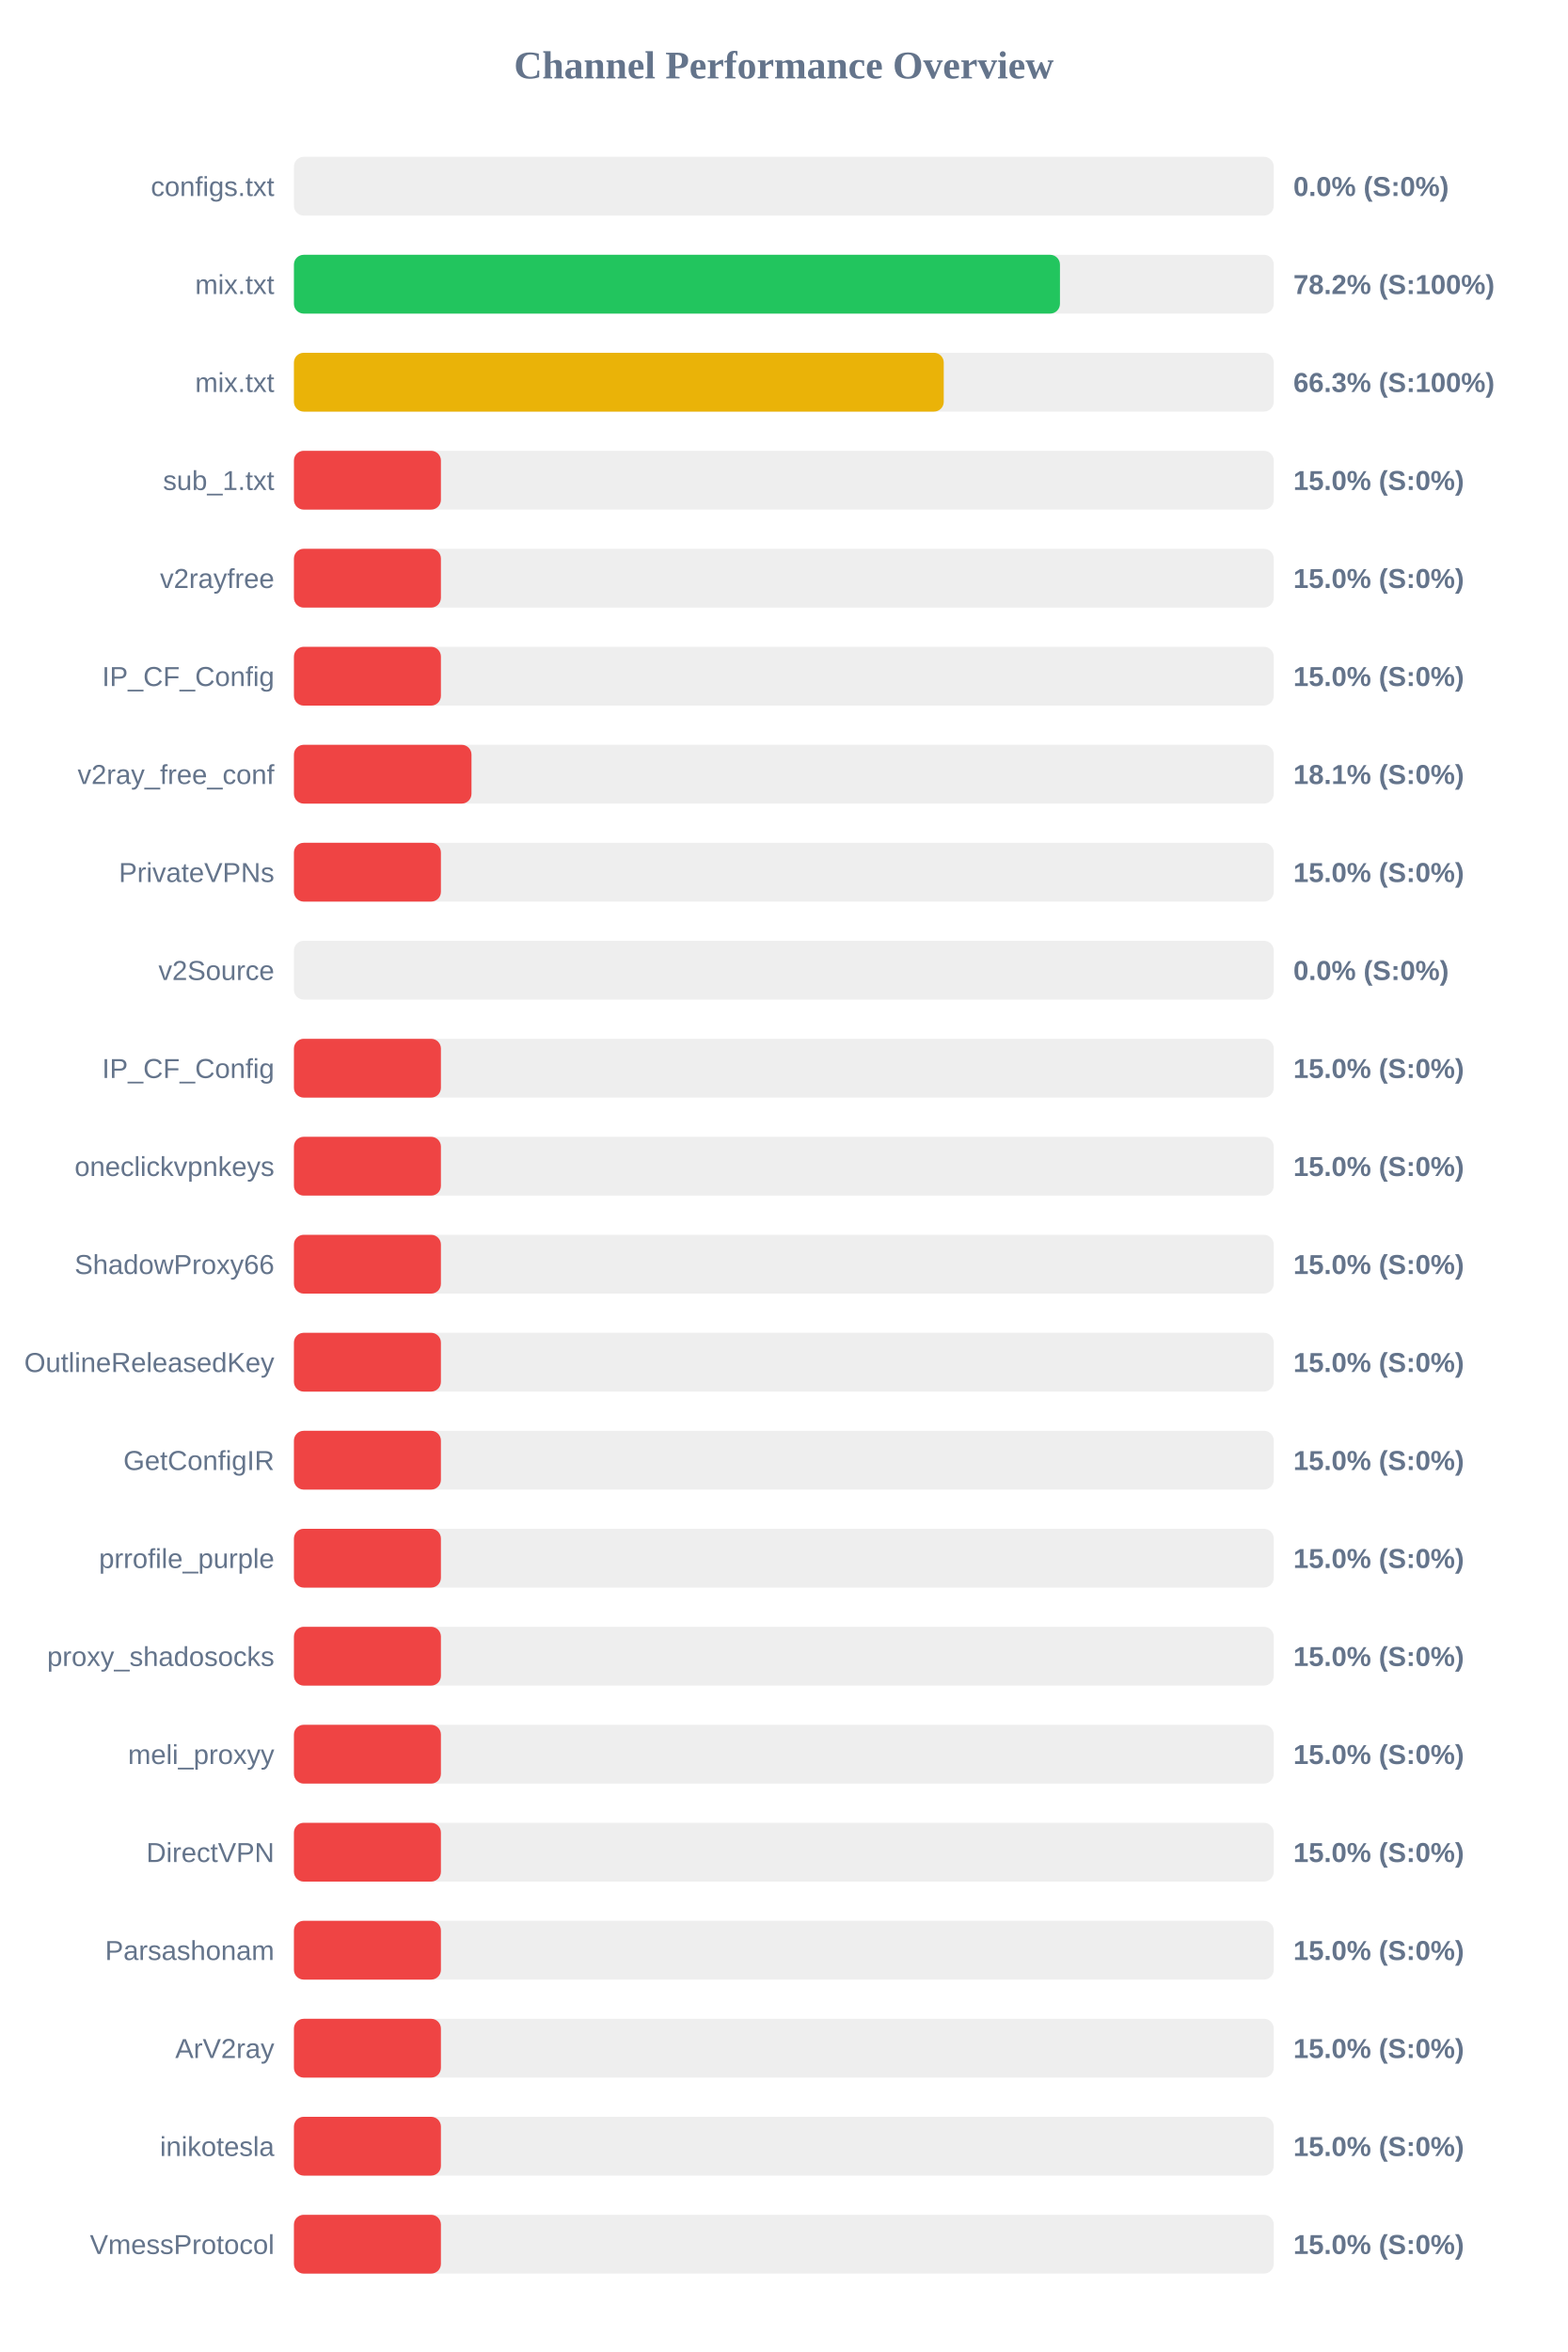
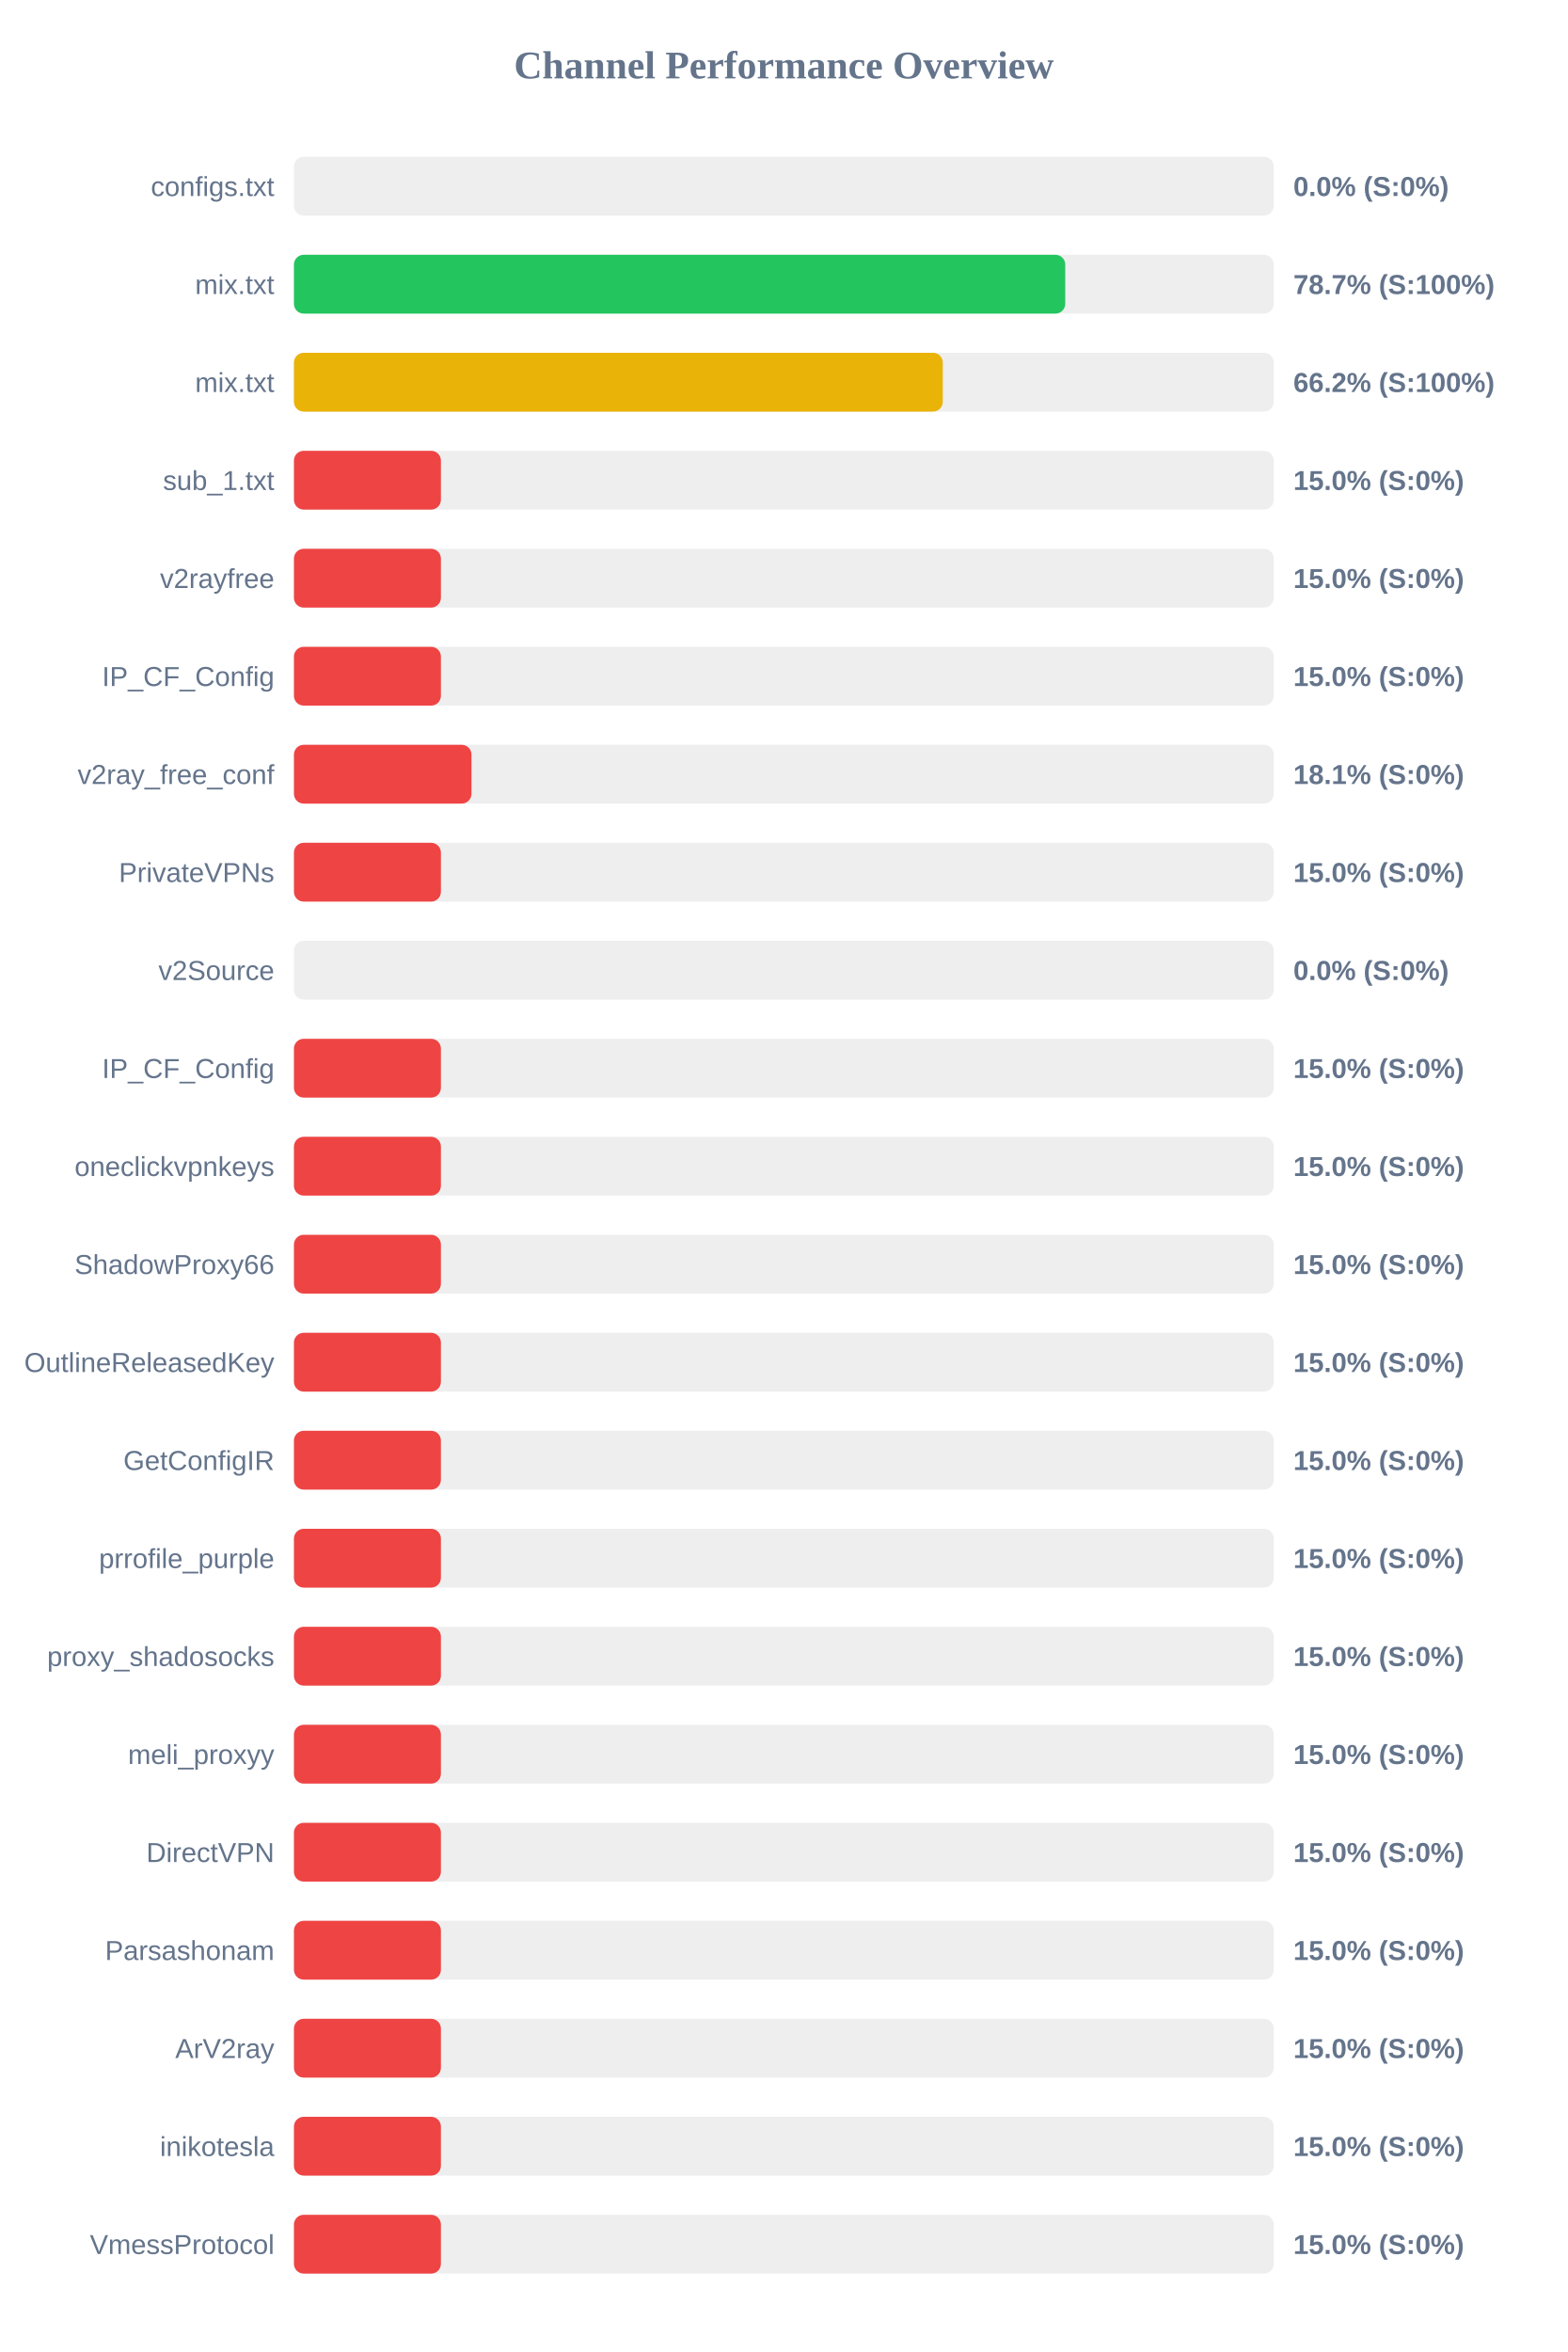
<svg xmlns="http://www.w3.org/2000/svg" width="800" height="1200" version="1.1">
  <style>
        .row { font: 14px Arial; fill: #64748b; }
        .score { font: bold 14px Arial; fill: #64748b; }
    </style>
  <text x="400" y="40" text-anchor="middle" font-size="20px" font-weight="bold" fill="#64748b">Channel Performance Overview</text>
  <rect x="150" y="80" width="500" height="30" fill="#eee" rx="5" />
  <rect x="150" y="80" width="0.0" height="30" fill="#ef4444" rx="5" />
  <text x="140" y="100" text-anchor="end" class="row">configs.txt</text>
  <text x="660" y="100" text-anchor="start" class="score">0.0% (S:0%)</text>
  <rect x="150" y="130" width="500" height="30" fill="#eee" rx="5" />
-   <rect x="150" y="130" width="390.9" height="30" fill="#22c55e" rx="5" />
+   <rect x="150" y="130" width="393.6" height="30" fill="#22c55e" rx="5" />
  <text x="140" y="150" text-anchor="end" class="row">mix.txt</text>
-   <text x="660" y="150" text-anchor="start" class="score">78.2% (S:100%)</text>
+   <text x="660" y="150" text-anchor="start" class="score">78.7% (S:100%)</text>
  <rect x="150" y="180" width="500" height="30" fill="#eee" rx="5" />
-   <rect x="150" y="180" width="331.6" height="30" fill="#eab308" rx="5" />
+   <rect x="150" y="180" width="331.1" height="30" fill="#eab308" rx="5" />
  <text x="140" y="200" text-anchor="end" class="row">mix.txt</text>
-   <text x="660" y="200" text-anchor="start" class="score">66.3% (S:100%)</text>
+   <text x="660" y="200" text-anchor="start" class="score">66.2% (S:100%)</text>
  <rect x="150" y="230" width="500" height="30" fill="#eee" rx="5" />
  <rect x="150" y="230" width="75.0" height="30" fill="#ef4444" rx="5" />
  <text x="140" y="250" text-anchor="end" class="row">sub_1.txt</text>
  <text x="660" y="250" text-anchor="start" class="score">15.0% (S:0%)</text>
  <rect x="150" y="280" width="500" height="30" fill="#eee" rx="5" />
  <rect x="150" y="280" width="75.0" height="30" fill="#ef4444" rx="5" />
  <text x="140" y="300" text-anchor="end" class="row">v2rayfree</text>
  <text x="660" y="300" text-anchor="start" class="score">15.0% (S:0%)</text>
  <rect x="150" y="330" width="500" height="30" fill="#eee" rx="5" />
  <rect x="150" y="330" width="75.0" height="30" fill="#ef4444" rx="5" />
  <text x="140" y="350" text-anchor="end" class="row">IP_CF_Config</text>
  <text x="660" y="350" text-anchor="start" class="score">15.0% (S:0%)</text>
  <rect x="150" y="380" width="500" height="30" fill="#eee" rx="5" />
  <rect x="150" y="380" width="90.6" height="30" fill="#ef4444" rx="5" />
  <text x="140" y="400" text-anchor="end" class="row">v2ray_free_conf</text>
  <text x="660" y="400" text-anchor="start" class="score">18.1% (S:0%)</text>
  <rect x="150" y="430" width="500" height="30" fill="#eee" rx="5" />
  <rect x="150" y="430" width="75.0" height="30" fill="#ef4444" rx="5" />
  <text x="140" y="450" text-anchor="end" class="row">PrivateVPNs</text>
  <text x="660" y="450" text-anchor="start" class="score">15.0% (S:0%)</text>
  <rect x="150" y="480" width="500" height="30" fill="#eee" rx="5" />
  <rect x="150" y="480" width="0.0" height="30" fill="#ef4444" rx="5" />
  <text x="140" y="500" text-anchor="end" class="row">v2Source</text>
  <text x="660" y="500" text-anchor="start" class="score">0.0% (S:0%)</text>
  <rect x="150" y="530" width="500" height="30" fill="#eee" rx="5" />
  <rect x="150" y="530" width="75.0" height="30" fill="#ef4444" rx="5" />
  <text x="140" y="550" text-anchor="end" class="row">IP_CF_Config</text>
  <text x="660" y="550" text-anchor="start" class="score">15.0% (S:0%)</text>
  <rect x="150" y="580" width="500" height="30" fill="#eee" rx="5" />
  <rect x="150" y="580" width="75.0" height="30" fill="#ef4444" rx="5" />
  <text x="140" y="600" text-anchor="end" class="row">oneclickvpnkeys</text>
  <text x="660" y="600" text-anchor="start" class="score">15.0% (S:0%)</text>
  <rect x="150" y="630" width="500" height="30" fill="#eee" rx="5" />
  <rect x="150" y="630" width="75.0" height="30" fill="#ef4444" rx="5" />
  <text x="140" y="650" text-anchor="end" class="row">ShadowProxy66</text>
  <text x="660" y="650" text-anchor="start" class="score">15.0% (S:0%)</text>
  <rect x="150" y="680" width="500" height="30" fill="#eee" rx="5" />
  <rect x="150" y="680" width="75.0" height="30" fill="#ef4444" rx="5" />
  <text x="140" y="700" text-anchor="end" class="row">OutlineReleasedKey</text>
  <text x="660" y="700" text-anchor="start" class="score">15.0% (S:0%)</text>
  <rect x="150" y="730" width="500" height="30" fill="#eee" rx="5" />
  <rect x="150" y="730" width="75.0" height="30" fill="#ef4444" rx="5" />
  <text x="140" y="750" text-anchor="end" class="row">GetConfigIR</text>
  <text x="660" y="750" text-anchor="start" class="score">15.0% (S:0%)</text>
  <rect x="150" y="780" width="500" height="30" fill="#eee" rx="5" />
  <rect x="150" y="780" width="75.0" height="30" fill="#ef4444" rx="5" />
  <text x="140" y="800" text-anchor="end" class="row">prrofile_purple</text>
  <text x="660" y="800" text-anchor="start" class="score">15.0% (S:0%)</text>
  <rect x="150" y="830" width="500" height="30" fill="#eee" rx="5" />
  <rect x="150" y="830" width="75.0" height="30" fill="#ef4444" rx="5" />
  <text x="140" y="850" text-anchor="end" class="row">proxy_shadosocks</text>
  <text x="660" y="850" text-anchor="start" class="score">15.0% (S:0%)</text>
  <rect x="150" y="880" width="500" height="30" fill="#eee" rx="5" />
  <rect x="150" y="880" width="75.0" height="30" fill="#ef4444" rx="5" />
  <text x="140" y="900" text-anchor="end" class="row">meli_proxyy</text>
  <text x="660" y="900" text-anchor="start" class="score">15.0% (S:0%)</text>
  <rect x="150" y="930" width="500" height="30" fill="#eee" rx="5" />
  <rect x="150" y="930" width="75.0" height="30" fill="#ef4444" rx="5" />
  <text x="140" y="950" text-anchor="end" class="row">DirectVPN</text>
  <text x="660" y="950" text-anchor="start" class="score">15.0% (S:0%)</text>
  <rect x="150" y="980" width="500" height="30" fill="#eee" rx="5" />
  <rect x="150" y="980" width="75.0" height="30" fill="#ef4444" rx="5" />
  <text x="140" y="1000" text-anchor="end" class="row">Parsashonam</text>
  <text x="660" y="1000" text-anchor="start" class="score">15.0% (S:0%)</text>
  <rect x="150" y="1030" width="500" height="30" fill="#eee" rx="5" />
  <rect x="150" y="1030" width="75.0" height="30" fill="#ef4444" rx="5" />
  <text x="140" y="1050" text-anchor="end" class="row">ArV2ray</text>
  <text x="660" y="1050" text-anchor="start" class="score">15.0% (S:0%)</text>
  <rect x="150" y="1080" width="500" height="30" fill="#eee" rx="5" />
  <rect x="150" y="1080" width="75.0" height="30" fill="#ef4444" rx="5" />
  <text x="140" y="1100" text-anchor="end" class="row">inikotesla</text>
  <text x="660" y="1100" text-anchor="start" class="score">15.0% (S:0%)</text>
  <rect x="150" y="1130" width="500" height="30" fill="#eee" rx="5" />
  <rect x="150" y="1130" width="75.0" height="30" fill="#ef4444" rx="5" />
  <text x="140" y="1150" text-anchor="end" class="row">VmessProtocol</text>
  <text x="660" y="1150" text-anchor="start" class="score">15.0% (S:0%)</text>
</svg>
